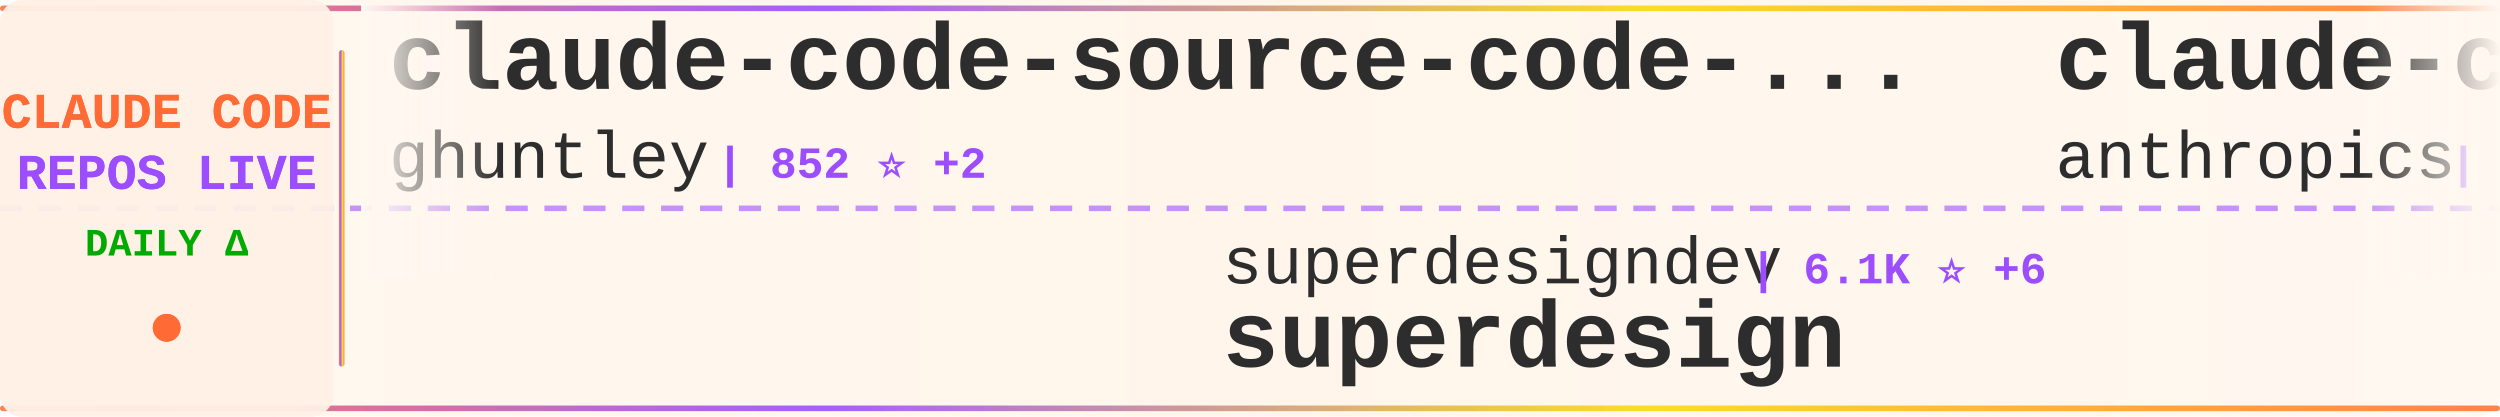
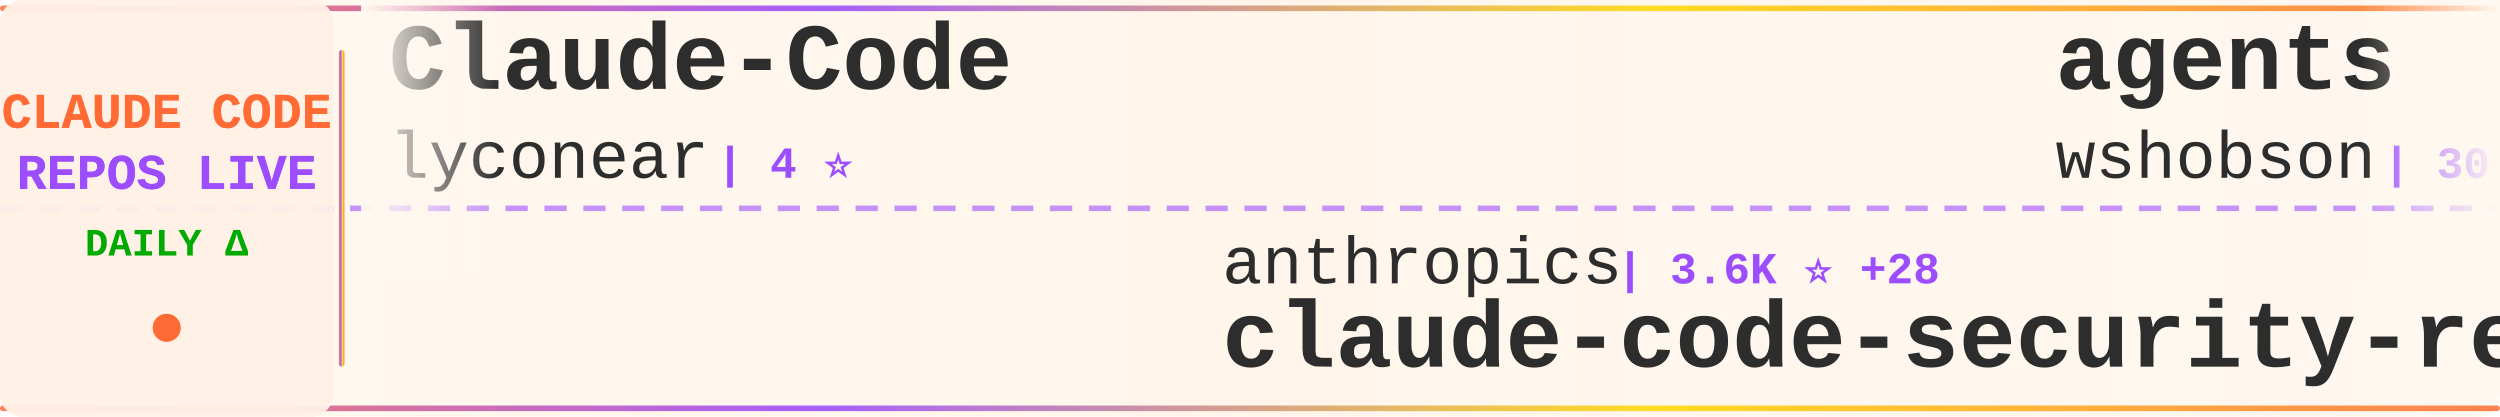
<svg xmlns="http://www.w3.org/2000/svg" width="900" height="150">
  <defs>
    <linearGradient id="tickerBg" x1="0%" y1="0%" x2="100%" y2="0%">
      <stop offset="0%" style="stop-color:#fff8f0;stop-opacity:0.98" />
      <stop offset="50%" style="stop-color:#fff5eb;stop-opacity:1" />
      <stop offset="100%" style="stop-color:#fff8f0;stop-opacity:0.98" />
    </linearGradient>
    <linearGradient id="borderGrad" x1="0%" y1="0%" x2="100%" y2="0%">
      <stop offset="0%" style="stop-color:#FF6B35;stop-opacity:0.85">
        <animate attributeName="stop-opacity" values="0.85;1;0.85" dur="2s" repeatCount="indefinite" />
      </stop>
      <stop offset="33%" style="stop-color:#9C4EFF;stop-opacity:0.9">
        <animate attributeName="stop-opacity" values="0.9;1;0.9" dur="2.2s" repeatCount="indefinite" />
      </stop>
      <stop offset="66%" style="stop-color:#FFD700;stop-opacity:0.85">
        <animate attributeName="stop-opacity" values="0.85;1;0.85" dur="1.8s" repeatCount="indefinite" />
      </stop>
      <stop offset="100%" style="stop-color:#FF6B35;stop-opacity:0.85">
        <animate attributeName="stop-opacity" values="0.85;1;0.85" dur="2s" repeatCount="indefinite" />
      </stop>
    </linearGradient>
    <filter id="textGlow">
      <feGaussianBlur stdDeviation="0.15" result="coloredBlur" />
      <feMerge>
        <feMergeNode in="coloredBlur" />
        <feMergeNode in="SourceGraphic" />
      </feMerge>
    </filter>
    <filter id="metricGlow">
      <feGaussianBlur stdDeviation="0.2" result="coloredBlur" />
      <feMerge>
        <feMergeNode in="coloredBlur" />
        <feMergeNode in="SourceGraphic" />
      </feMerge>
    </filter>
    <linearGradient id="leftFade" x1="0%" y1="0%" x2="100%" y2="0%">
      <stop offset="0%" style="stop-color:#fff8f0;stop-opacity:1" />
      <stop offset="100%" style="stop-color:#fff8f0;stop-opacity:0" />
    </linearGradient>
    <linearGradient id="rightFade" x1="0%" y1="0%" x2="100%" y2="0%">
      <stop offset="0%" style="stop-color:#fff8f0;stop-opacity:0" />
      <stop offset="100%" style="stop-color:#fff8f0;stop-opacity:1" />
    </linearGradient>
  </defs>
  <rect width="900" height="150" fill="url(#tickerBg)" rx="8" />
  <rect x="0" y="2" width="900" height="2" fill="url(#borderGrad)" rx="1" />
  <rect x="0" y="146" width="900" height="2" fill="url(#borderGrad)" rx="1" />
  <line x1="0" y1="75" x2="900" y2="75" stroke="#9C4EFF" stroke-width="2" stroke-dasharray="8 6" opacity="0.6" />
  <rect x="0" y="0" width="120" height="150" fill="#fff0e6" opacity="0.95" rx="8" />
  <text x="60" y="46" font-family="'Courier New', monospace" font-size="18" font-weight="bold" fill="#FF6B35" text-anchor="middle" filter="url(#textGlow)">
    CLAUDE CODE
  </text>
  <text x="60" y="68" font-family="'Courier New', monospace" font-size="18" font-weight="bold" fill="#9C4EFF" text-anchor="middle" filter="url(#textGlow)">
    REPOS LIVE
  </text>
  <text x="60" y="92" font-family="'Courier New', monospace" font-size="14" font-weight="bold" fill="#00aa00" text-anchor="middle">
    DAILY Δ
  </text>
  <circle cx="60" cy="118" r="5" fill="#FF6B35" filter="url(#metricGlow)">
    <animate attributeName="r" values="4;6;4" dur="1.5s" repeatCount="indefinite" />
    <animate attributeName="opacity" values="0.6;1;0.6" dur="1.5s" repeatCount="indefinite" />
  </circle>
  <rect x="122" y="18" width="2" height="114" fill="url(#borderGrad)" rx="1" />
  <clipPath id="tickerClip">
    <rect x="130" y="0" width="770" height="150" />
  </clipPath>
  <g clip-path="url(#tickerClip)">
    <g id="tickerItems">
      <animateTransform attributeName="transform" attributeType="XML" type="translate" from="0 0" to="-3000 0" dur="54s" repeatCount="indefinite" />
      <g transform="translate(0, 0)">
-         <text x="140" y="32" font-family="'Courier New', monospace" font-size="34" font-weight="bold" fill="#2d2d2d">claude-code-source-code-...</text>
-         <text x="140" y="64" font-family="'Courier New', monospace" font-size="24" font-weight="normal" fill="#2d2d2d" opacity="1.0">ghuntley</text>
-         <text x="258" y="64" font-family="'Courier New', monospace" font-size="16" font-weight="bold" fill="#9C4EFF"> | 852 ⭐ +2</text>
+         <text x="140" y="32" font-family="'Courier New', monospace" font-size="34" font-weight="bold" fill="#2d2d2d">Claude-Code</text>
+         <text x="140" y="64" font-family="'Courier New', monospace" font-size="24" font-weight="normal" fill="#2d2d2d" opacity="1.0">lyconear</text>
+         <text x="258" y="64" font-family="'Courier New', monospace" font-size="16" font-weight="bold" fill="#9C4EFF"> | 4 ⭐</text>
      </g>
      <g transform="translate(300, 0)">
-         <text x="140" y="102" font-family="'Courier New', monospace" font-size="24" font-weight="normal" fill="#2d2d2d" opacity="1.0">superdesigndev</text>
-         <text x="330" y="102" font-family="'Courier New', monospace" font-size="16" font-weight="bold" fill="#9C4EFF"> | 6.1K ⭐ +6</text>
-         <text x="140" y="132" font-family="'Courier New', monospace" font-size="34" font-weight="bold" fill="#2d2d2d">superdesign</text>
+         <text x="140" y="102" font-family="'Courier New', monospace" font-size="24" font-weight="normal" fill="#2d2d2d" opacity="1.0">anthropics</text>
+         <text x="282" y="102" font-family="'Courier New', monospace" font-size="16" font-weight="bold" fill="#9C4EFF"> | 3.6K ⭐ +28</text>
+         <text x="140" y="132" font-family="'Courier New', monospace" font-size="34" font-weight="bold" fill="#2d2d2d">claude-code-security-rev...</text>
      </g>
      <g transform="translate(600, 0)">
-         <text x="140" y="32" font-family="'Courier New', monospace" font-size="34" font-weight="bold" fill="#2d2d2d">claude-code</text>
-         <text x="140" y="64" font-family="'Courier New', monospace" font-size="24" font-weight="normal" fill="#2d2d2d" opacity="1.0">anthropics</text>
-         <text x="282" y="64" font-family="'Courier New', monospace" font-size="16" font-weight="bold" fill="#9C4EFF"> | 74.1K ⭐ +574</text>
+         <text x="140" y="32" font-family="'Courier New', monospace" font-size="34" font-weight="bold" fill="#2d2d2d">agents</text>
+         <text x="140" y="64" font-family="'Courier New', monospace" font-size="24" font-weight="normal" fill="#2d2d2d" opacity="1.0">wshobson</text>
+         <text x="258" y="64" font-family="'Courier New', monospace" font-size="16" font-weight="bold" fill="#9C4EFF"> | 30.3K ⭐ +111</text>
      </g>
      <g transform="translate(900, 0)">
-         <text x="140" y="102" font-family="'Courier New', monospace" font-size="24" font-weight="normal" fill="#2d2d2d" opacity="1.0">jarrodwatts</text>
-         <text x="294" y="102" font-family="'Courier New', monospace" font-size="16" font-weight="bold" fill="#9C4EFF"> | 958 ⭐ +3</text>
-         <text x="140" y="132" font-family="'Courier New', monospace" font-size="34" font-weight="bold" fill="#2d2d2d">claude-code-config</text>
+         <text x="140" y="102" font-family="'Courier New', monospace" font-size="24" font-weight="normal" fill="#2d2d2d" opacity="1.0">anomalyco</text>
+         <text x="270" y="102" font-family="'Courier New', monospace" font-size="16" font-weight="bold" fill="#9C4EFF"> | 116.5K ⭐ +732</text>
+         <text x="140" y="132" font-family="'Courier New', monospace" font-size="34" font-weight="bold" fill="#2d2d2d">opencode</text>
      </g>
      <g transform="translate(1200, 0)">
-         <text x="140" y="32" font-family="'Courier New', monospace" font-size="34" font-weight="bold" fill="#2d2d2d">context7</text>
-         <text x="140" y="64" font-family="'Courier New', monospace" font-size="24" font-weight="normal" fill="#2d2d2d" opacity="1.0">upstash</text>
-         <text x="246" y="64" font-family="'Courier New', monospace" font-size="16" font-weight="bold" fill="#9C4EFF"> | 47.8K ⭐ +139</text>
+         <text x="140" y="32" font-family="'Courier New', monospace" font-size="34" font-weight="bold" fill="#2d2d2d">ralph-claude-code</text>
+         <text x="140" y="64" font-family="'Courier New', monospace" font-size="24" font-weight="normal" fill="#2d2d2d" opacity="1.0">frankbria</text>
+         <text x="270" y="64" font-family="'Courier New', monospace" font-size="16" font-weight="bold" fill="#9C4EFF"> | 7.5K ⭐ +25</text>
      </g>
      <g transform="translate(1500, 0)">
-         <text x="140" y="102" font-family="'Courier New', monospace" font-size="24" font-weight="normal" fill="#2d2d2d" opacity="1.0">RichardAtCT</text>
-         <text x="294" y="102" font-family="'Courier New', monospace" font-size="16" font-weight="bold" fill="#9C4EFF"> | 1.9K ⭐ +27</text>
-         <text x="140" y="132" font-family="'Courier New', monospace" font-size="34" font-weight="bold" fill="#2d2d2d">claude-code-telegram</text>
+         <text x="140" y="102" font-family="'Courier New', monospace" font-size="24" font-weight="normal" fill="#2d2d2d" opacity="1.0">anthropics</text>
+         <text x="282" y="102" font-family="'Courier New', monospace" font-size="16" font-weight="bold" fill="#9C4EFF"> | 6.0K ⭐ +29</text>
+         <text x="140" y="132" font-family="'Courier New', monospace" font-size="34" font-weight="bold" fill="#2d2d2d">claude-code-action</text>
      </g>
      <g transform="translate(1800, 0)">
-         <text x="140" y="32" font-family="'Courier New', monospace" font-size="34" font-weight="bold" fill="#2d2d2d">claude-code-showcase</text>
-         <text x="140" y="64" font-family="'Courier New', monospace" font-size="24" font-weight="normal" fill="#2d2d2d" opacity="1.0">ChrisWiles</text>
-         <text x="282" y="64" font-family="'Courier New', monospace" font-size="16" font-weight="bold" fill="#9C4EFF"> | 5.4K ⭐ +11</text>
+         <text x="140" y="32" font-family="'Courier New', monospace" font-size="34" font-weight="bold" fill="#2d2d2d">claude-code-cookbook</text>
+         <text x="140" y="64" font-family="'Courier New', monospace" font-size="24" font-weight="normal" fill="#2d2d2d" opacity="1.0">wasabeef</text>
+         <text x="258" y="64" font-family="'Courier New', monospace" font-size="16" font-weight="bold" fill="#9C4EFF"> | 1.0K ⭐ +1</text>
      </g>
      <g transform="translate(2100, 0)">
-         <text x="140" y="102" font-family="'Courier New', monospace" font-size="24" font-weight="normal" fill="#2d2d2d" opacity="1.0">VoltAgent</text>
-         <text x="270" y="102" font-family="'Courier New', monospace" font-size="16" font-weight="bold" fill="#9C4EFF"> | 12.6K ⭐ +149</text>
-         <text x="140" y="132" font-family="'Courier New', monospace" font-size="34" font-weight="bold" fill="#2d2d2d">awesome-claude-code-suba...</text>
+         <text x="140" y="102" font-family="'Courier New', monospace" font-size="24" font-weight="normal" fill="#2d2d2d" opacity="1.0">anthropics</text>
+         <text x="282" y="102" font-family="'Courier New', monospace" font-size="16" font-weight="bold" fill="#9C4EFF"> | 1.6K ⭐ +11</text>
+         <text x="140" y="132" font-family="'Courier New', monospace" font-size="34" font-weight="bold" fill="#2d2d2d">claude-agent-sdk-demos</text>
      </g>
      <g transform="translate(2400, 0)">
-         <text x="140" y="32" font-family="'Courier New', monospace" font-size="34" font-weight="bold" fill="#2d2d2d">claude-code-config</text>
-         <text x="140" y="64" font-family="'Courier New', monospace" font-size="24" font-weight="normal" fill="#2d2d2d" opacity="1.0">trailofbits</text>
-         <text x="294" y="64" font-family="'Courier New', monospace" font-size="16" font-weight="bold" fill="#9C4EFF"> | 1.5K ⭐ +12</text>
+         <text x="140" y="32" font-family="'Courier New', monospace" font-size="34" font-weight="bold" fill="#2d2d2d">claude-code-cheat-sheet</text>
+         <text x="140" y="64" font-family="'Courier New', monospace" font-size="24" font-weight="normal" fill="#2d2d2d" opacity="1.0">Njengah</text>
+         <text x="246" y="64" font-family="'Courier New', monospace" font-size="16" font-weight="bold" fill="#9C4EFF"> | 1.4K ⭐ +3</text>
      </g>
      <g transform="translate(2700, 0)">
-         <text x="140" y="102" font-family="'Courier New', monospace" font-size="24" font-weight="normal" fill="#2d2d2d" opacity="1.0">kn1026</text>
-         <text x="234" y="102" font-family="'Courier New', monospace" font-size="16" font-weight="bold" fill="#9C4EFF"> | 704 ⭐</text>
-         <text x="140" y="132" font-family="'Courier New', monospace" font-size="34" font-weight="bold" fill="#2d2d2d">cc</text>
+         <text x="140" y="102" font-family="'Courier New', monospace" font-size="24" font-weight="normal" fill="#2d2d2d" opacity="1.0">JessyTsui</text>
+         <text x="270" y="102" font-family="'Courier New', monospace" font-size="16" font-weight="bold" fill="#9C4EFF"> | 1.1K ⭐ +7</text>
+         <text x="140" y="132" font-family="'Courier New', monospace" font-size="34" font-weight="bold" fill="#2d2d2d">Claude-Code-Remote</text>
      </g>
      <g transform="translate(3000, 0)">
-         <text x="140" y="32" font-family="'Courier New', monospace" font-size="34" font-weight="bold" fill="#2d2d2d">claude-code-source-code-...</text>
-         <text x="140" y="64" font-family="'Courier New', monospace" font-size="24" font-weight="normal" fill="#2d2d2d" opacity="1.0">ghuntley</text>
-         <text x="258" y="64" font-family="'Courier New', monospace" font-size="16" font-weight="bold" fill="#9C4EFF"> | 852 ⭐ +2</text>
+         <text x="140" y="32" font-family="'Courier New', monospace" font-size="34" font-weight="bold" fill="#2d2d2d">Claude-Code</text>
+         <text x="140" y="64" font-family="'Courier New', monospace" font-size="24" font-weight="normal" fill="#2d2d2d" opacity="1.0">lyconear</text>
+         <text x="258" y="64" font-family="'Courier New', monospace" font-size="16" font-weight="bold" fill="#9C4EFF"> | 4 ⭐</text>
      </g>
      <g transform="translate(3300, 0)">
-         <text x="140" y="102" font-family="'Courier New', monospace" font-size="24" font-weight="normal" fill="#2d2d2d" opacity="1.0">superdesigndev</text>
-         <text x="330" y="102" font-family="'Courier New', monospace" font-size="16" font-weight="bold" fill="#9C4EFF"> | 6.1K ⭐ +6</text>
-         <text x="140" y="132" font-family="'Courier New', monospace" font-size="34" font-weight="bold" fill="#2d2d2d">superdesign</text>
+         <text x="140" y="102" font-family="'Courier New', monospace" font-size="24" font-weight="normal" fill="#2d2d2d" opacity="1.0">anthropics</text>
+         <text x="282" y="102" font-family="'Courier New', monospace" font-size="16" font-weight="bold" fill="#9C4EFF"> | 3.6K ⭐ +28</text>
+         <text x="140" y="132" font-family="'Courier New', monospace" font-size="34" font-weight="bold" fill="#2d2d2d">claude-code-security-rev...</text>
      </g>
      <g transform="translate(3600, 0)">
-         <text x="140" y="32" font-family="'Courier New', monospace" font-size="34" font-weight="bold" fill="#2d2d2d">claude-code</text>
-         <text x="140" y="64" font-family="'Courier New', monospace" font-size="24" font-weight="normal" fill="#2d2d2d" opacity="1.0">anthropics</text>
-         <text x="282" y="64" font-family="'Courier New', monospace" font-size="16" font-weight="bold" fill="#9C4EFF"> | 74.1K ⭐ +574</text>
+         <text x="140" y="32" font-family="'Courier New', monospace" font-size="34" font-weight="bold" fill="#2d2d2d">agents</text>
+         <text x="140" y="64" font-family="'Courier New', monospace" font-size="24" font-weight="normal" fill="#2d2d2d" opacity="1.0">wshobson</text>
+         <text x="258" y="64" font-family="'Courier New', monospace" font-size="16" font-weight="bold" fill="#9C4EFF"> | 30.3K ⭐ +111</text>
      </g>
      <g transform="translate(3900, 0)">
-         <text x="140" y="102" font-family="'Courier New', monospace" font-size="24" font-weight="normal" fill="#2d2d2d" opacity="1.0">jarrodwatts</text>
-         <text x="294" y="102" font-family="'Courier New', monospace" font-size="16" font-weight="bold" fill="#9C4EFF"> | 958 ⭐ +3</text>
-         <text x="140" y="132" font-family="'Courier New', monospace" font-size="34" font-weight="bold" fill="#2d2d2d">claude-code-config</text>
+         <text x="140" y="102" font-family="'Courier New', monospace" font-size="24" font-weight="normal" fill="#2d2d2d" opacity="1.0">anomalyco</text>
+         <text x="270" y="102" font-family="'Courier New', monospace" font-size="16" font-weight="bold" fill="#9C4EFF"> | 116.5K ⭐ +732</text>
+         <text x="140" y="132" font-family="'Courier New', monospace" font-size="34" font-weight="bold" fill="#2d2d2d">opencode</text>
      </g>
    </g>
  </g>
  <rect x="130" y="0" width="50" height="100" fill="url(#leftFade)" />
  <rect x="850" y="0" width="50" height="100" fill="url(#rightFade)" />
</svg>
